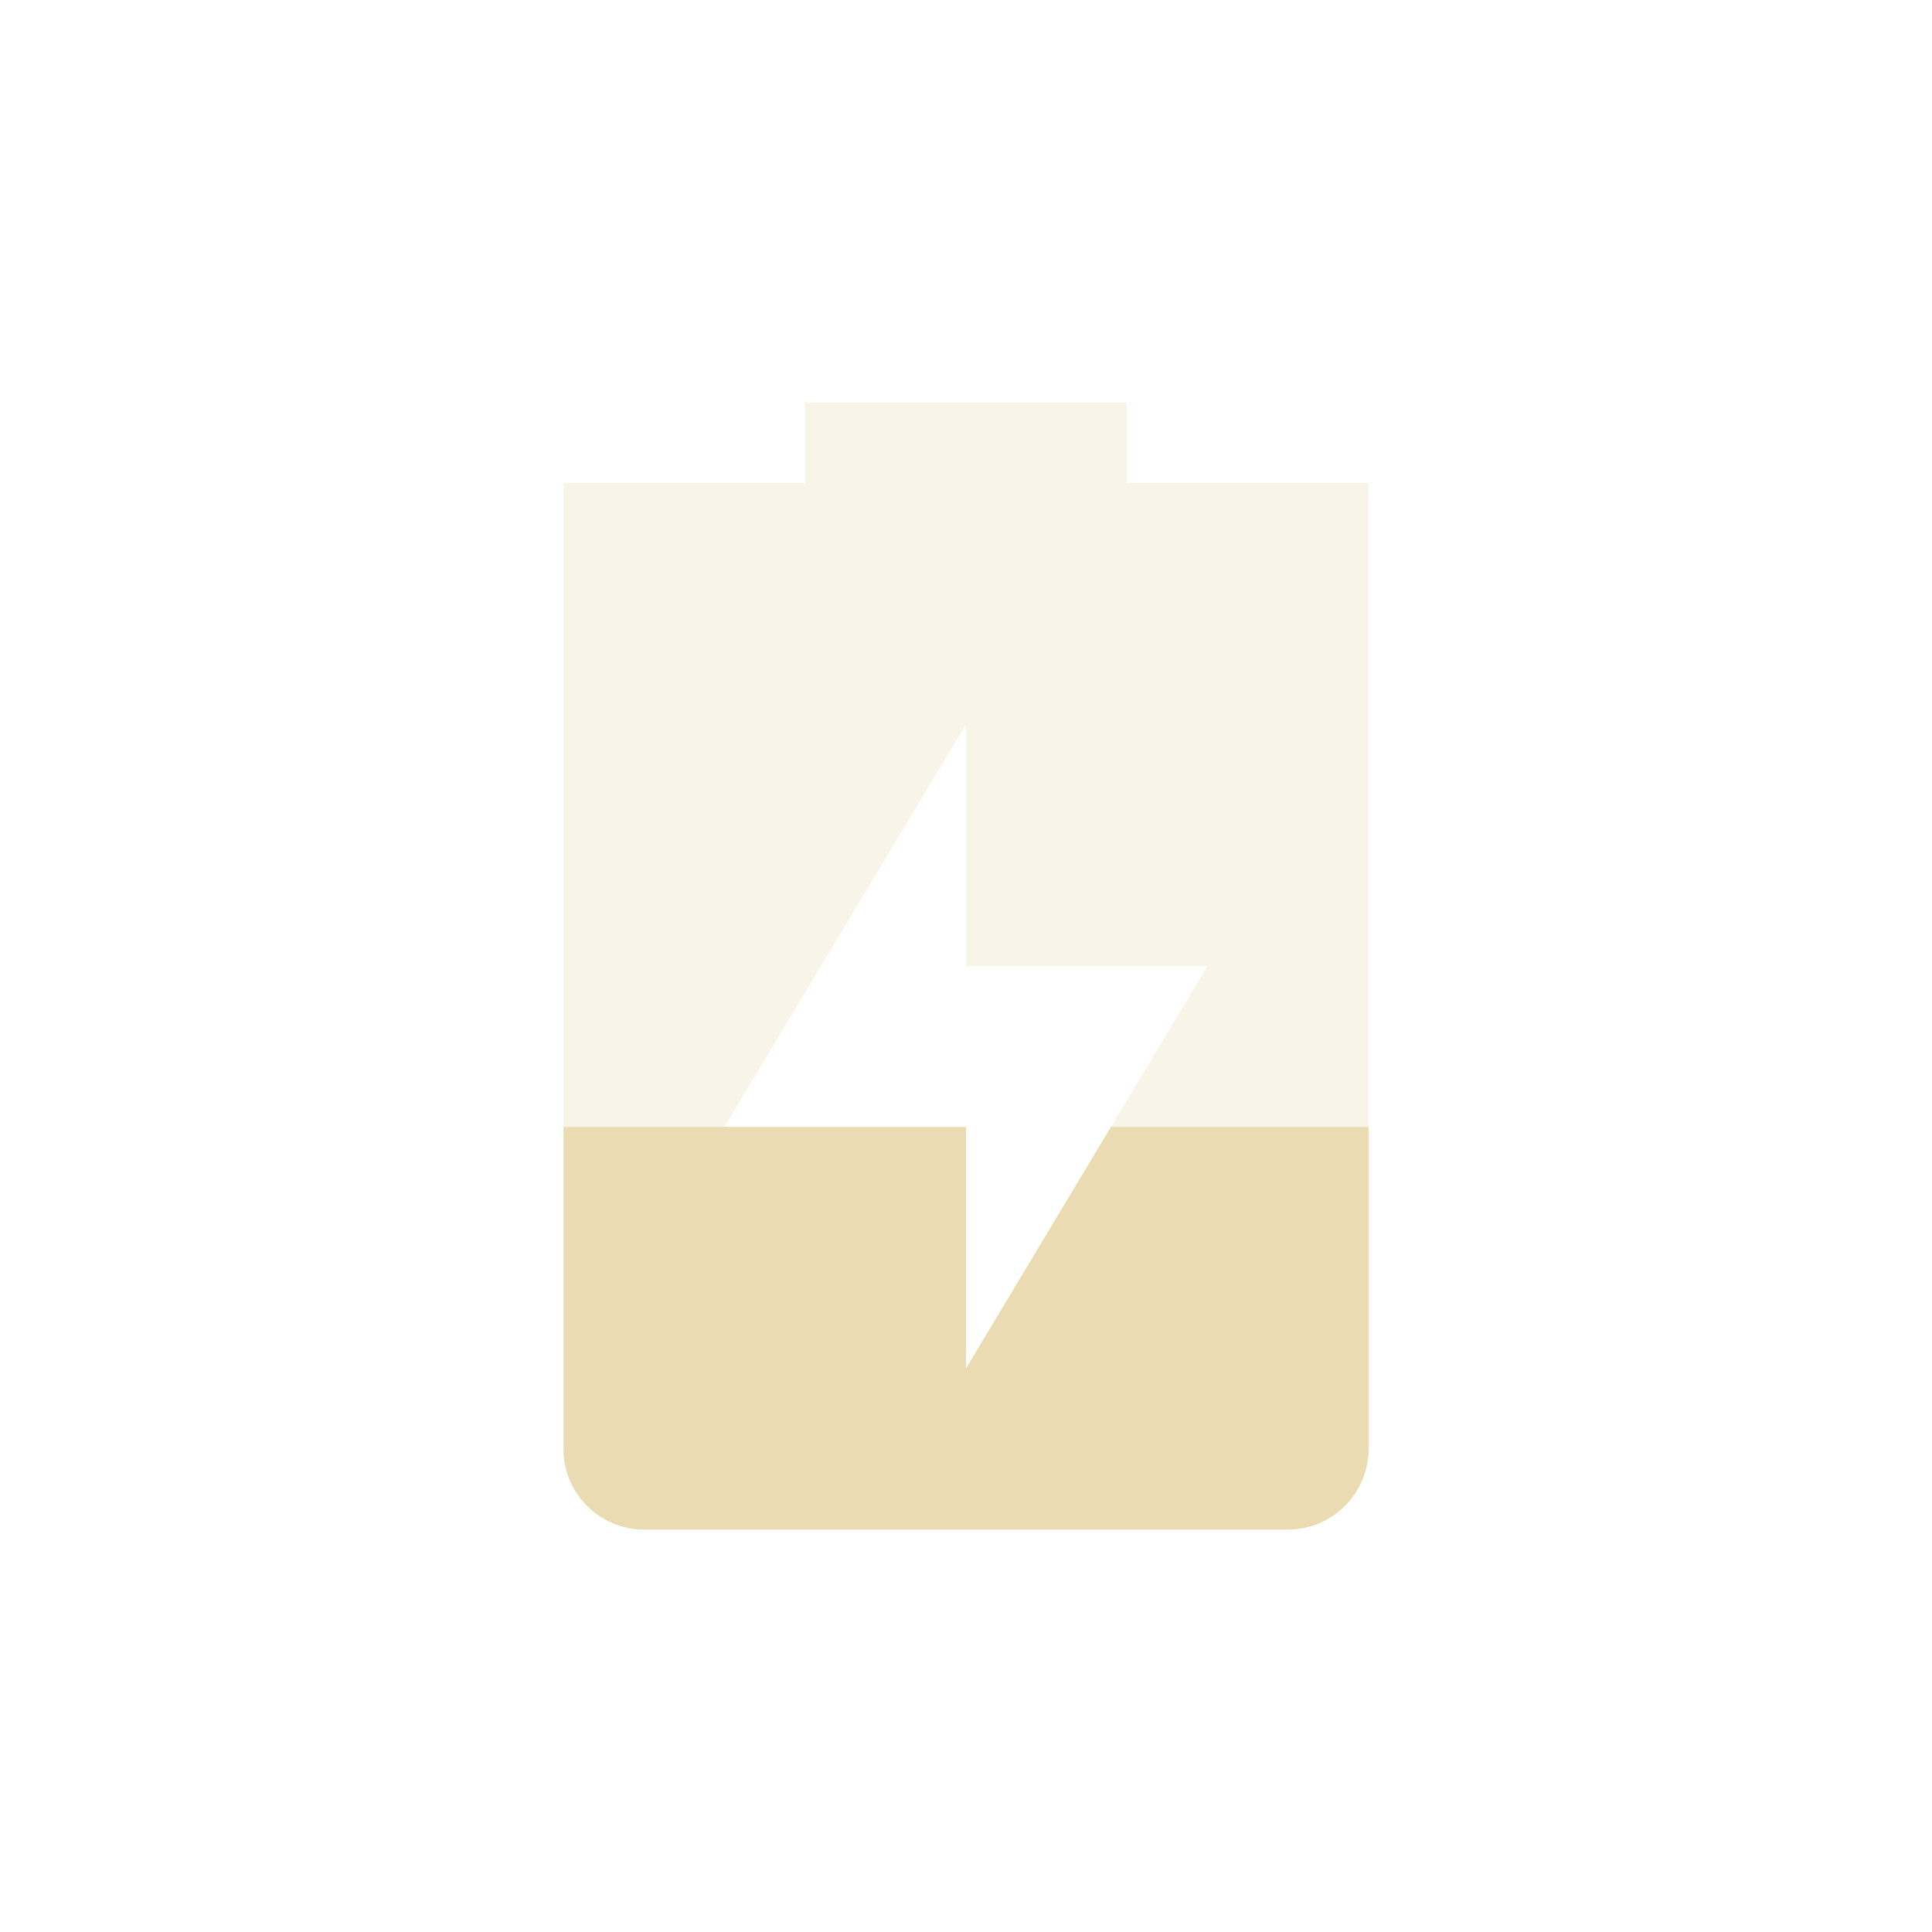
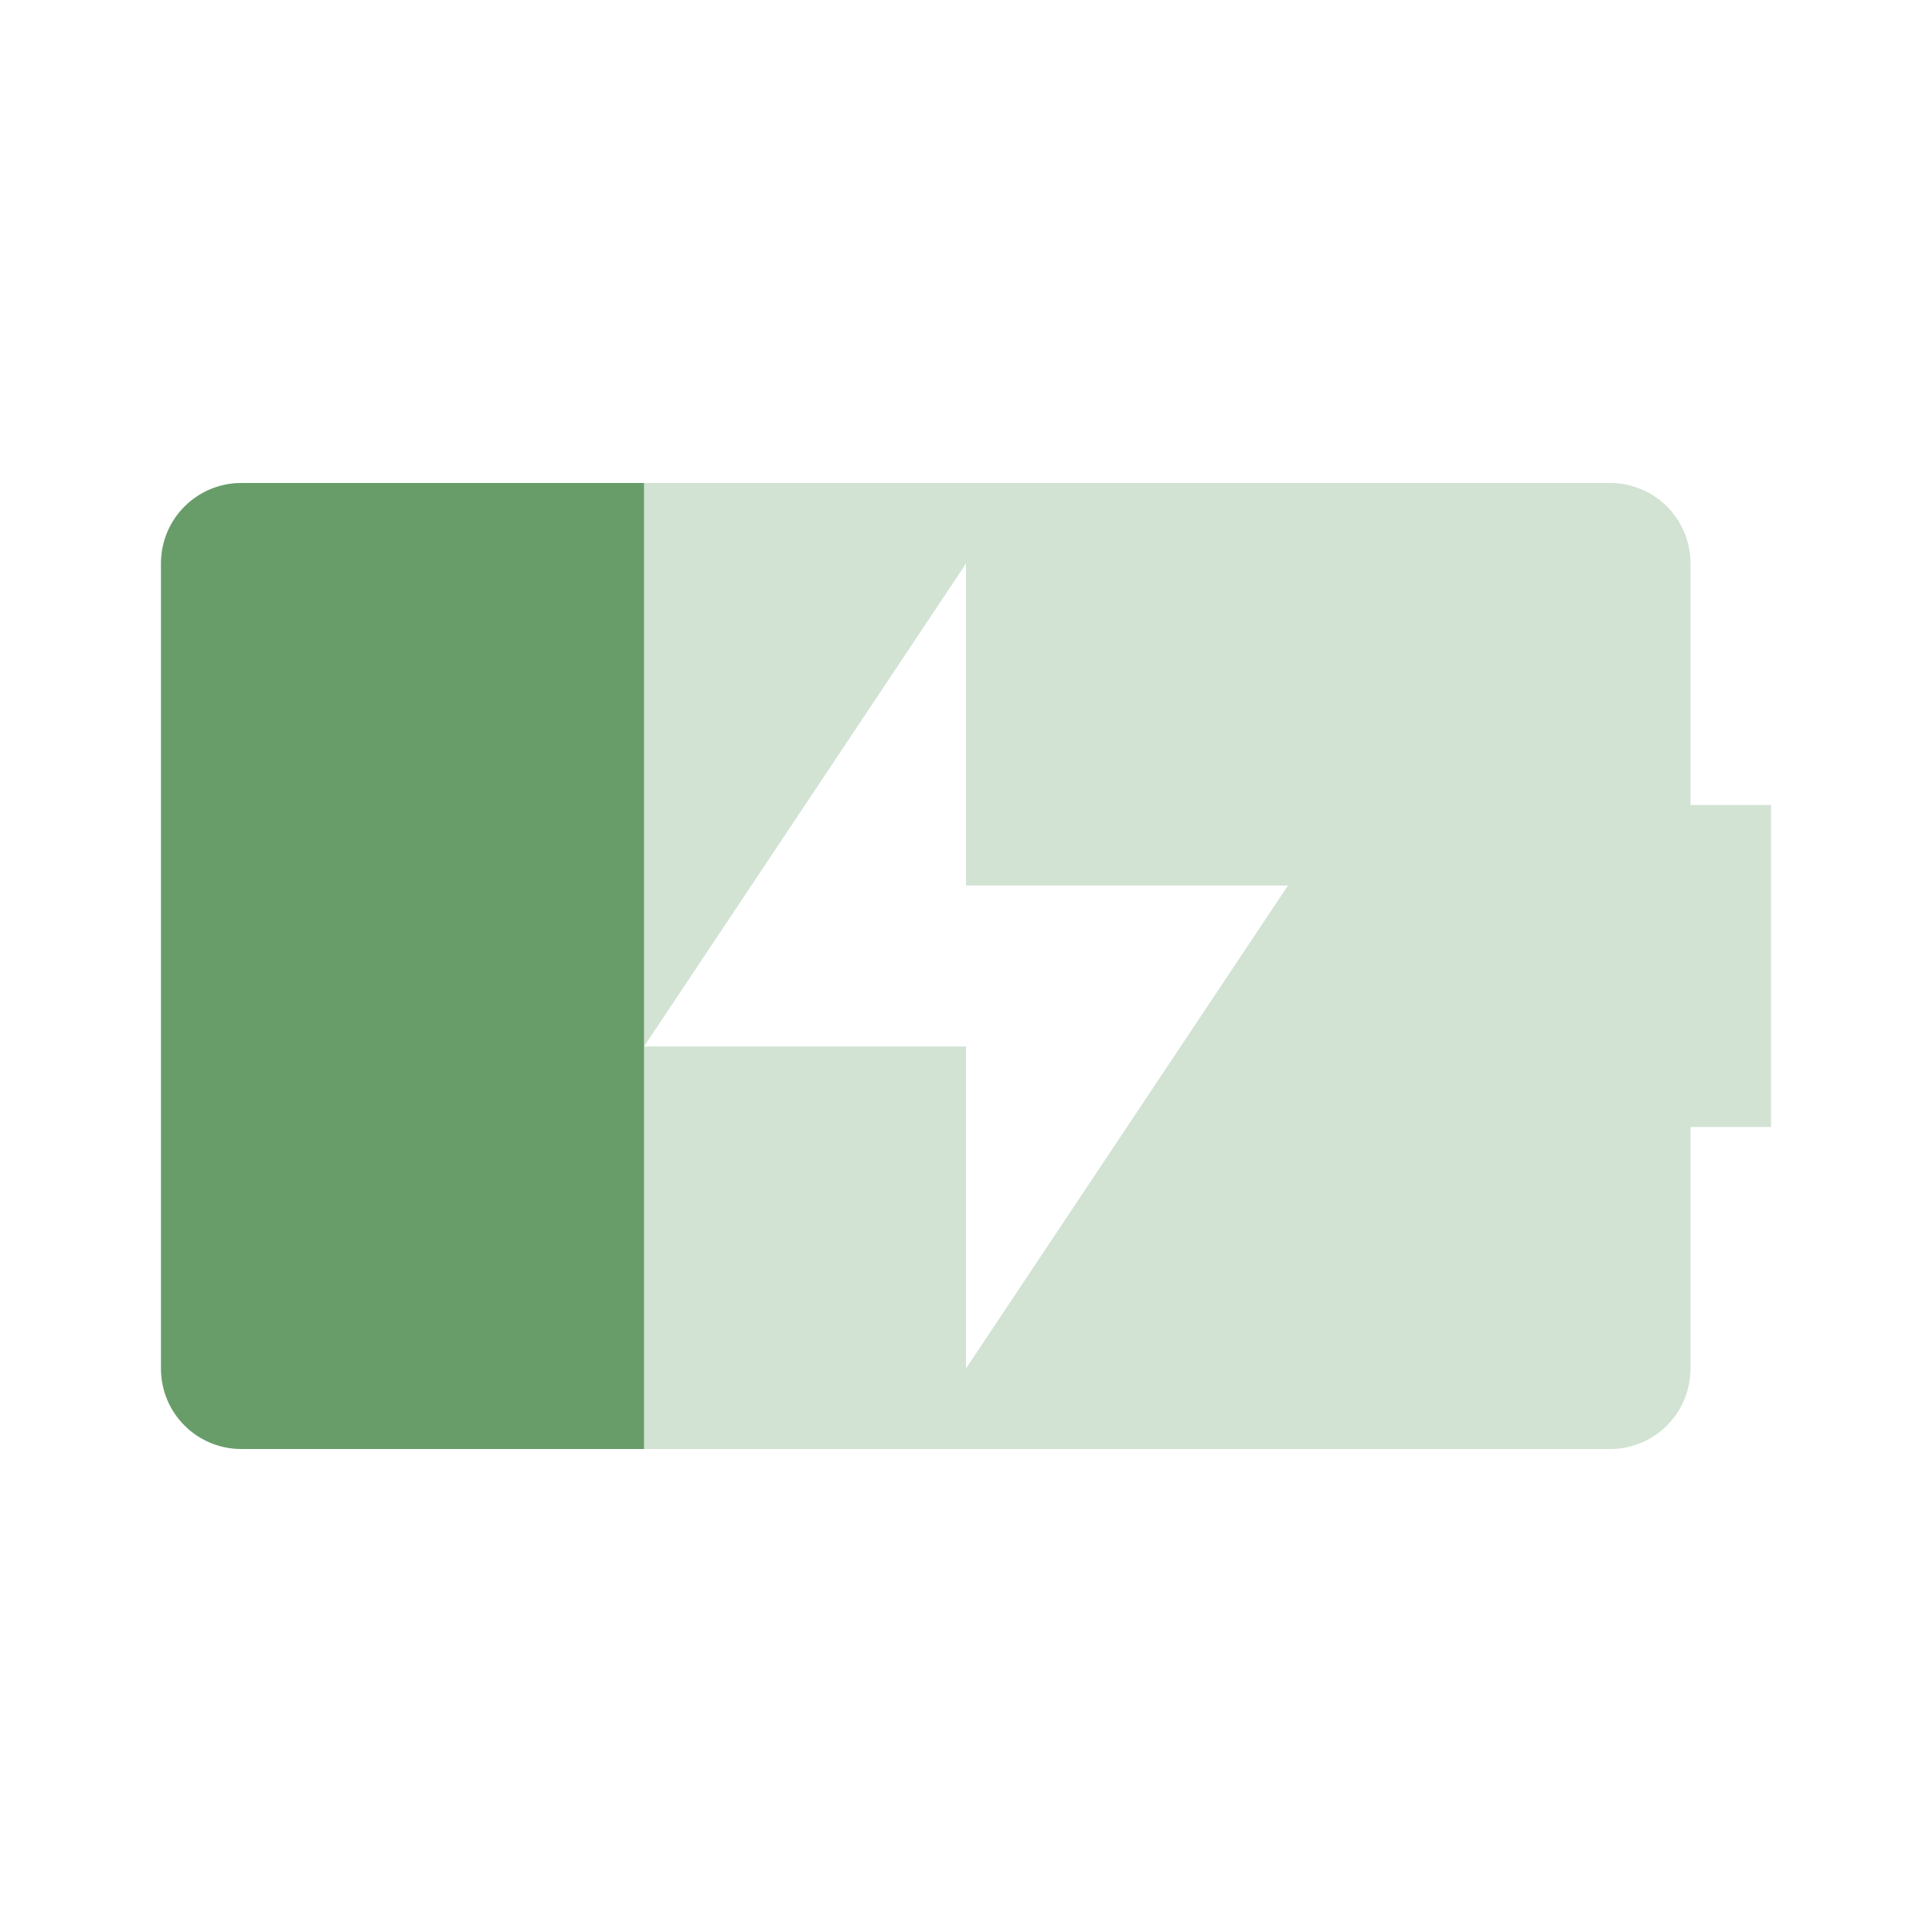
<svg xmlns="http://www.w3.org/2000/svg" width="24" height="24" version="1.1">
  <defs>
    <style id="current-color-scheme" type="text/css">.ColorScheme-Text { color:#ebdbb2; } .ColorScheme-Highlight { color:#458588; } .ColorScheme-NeutralText { color:#fe8019; } .ColorScheme-PositiveText { color:#689d6a; } .ColorScheme-NegativeText { color:#fb4934; }</style>
  </defs>
-   <path class="ColorScheme-Text" d="m10 5v1h-3v12c0 0.55 0.446 1 1 1h8c0.554 0 1-0.45 1-1v-12h-3v-1zm2 4v3h3l-3 5v-3h-3z" fill="currentColor" opacity=".3" />
-   <path class="ColorScheme-Text" d="m7 14v4c0 0.55 0.446 1 1 1h8c0.554 0 1-0.45 1-1v-4h-3.199l-1.801 3v-3h-3z" fill="currentColor" />
+   <path class="ColorScheme-PositiveText" fill="currentColor" d="m3 6c-0.554 0-1 0.446-1 1v10c0 0.554 0.446 1 1 1h17c0.554 0 1-0.446 1-1v-3h1v-4h-1v-3c0-0.554-0.446-1-1-1zm9 1v4h4l-4 6v-4h-4z" opacity=".3" />
+   <path class="ColorScheme-PositiveText" fill="currentColor" d="m3 6c-0.554 0-1 0.446-1 1v10c0 0.554 0.446 1 1 1h5v-12z" />
</svg>
